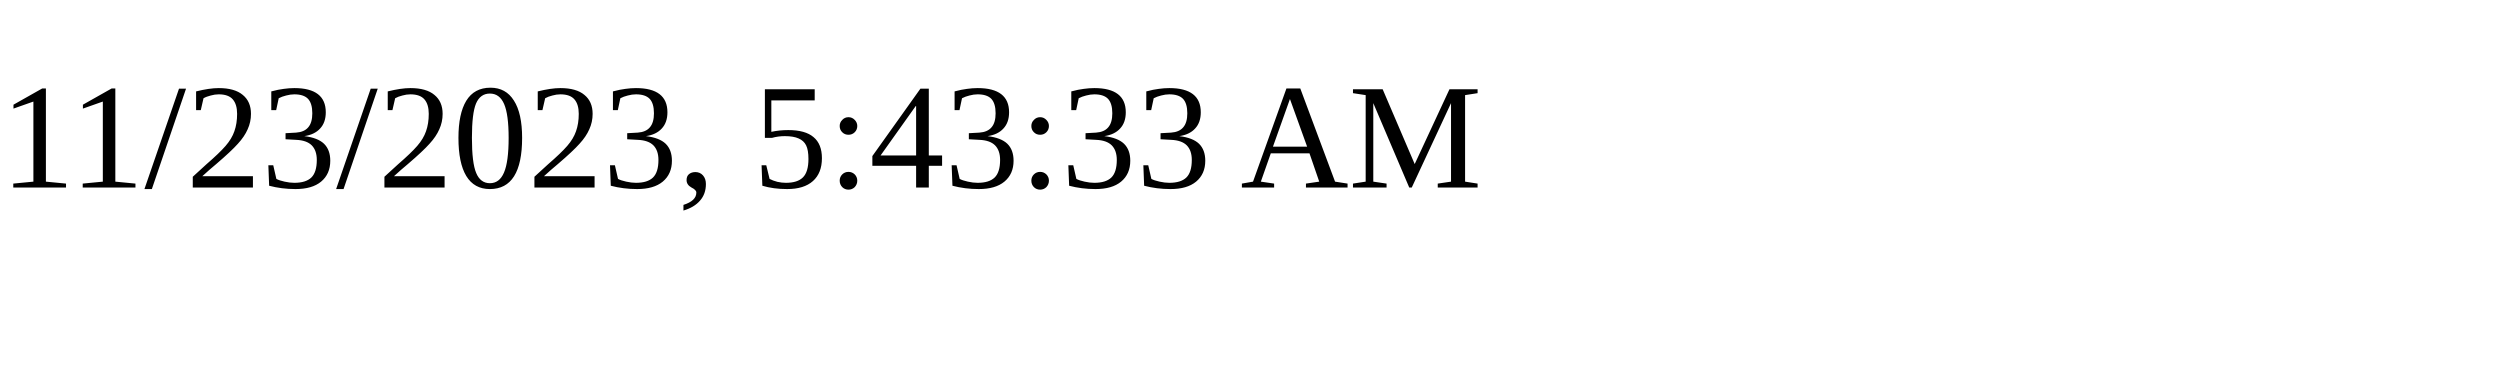
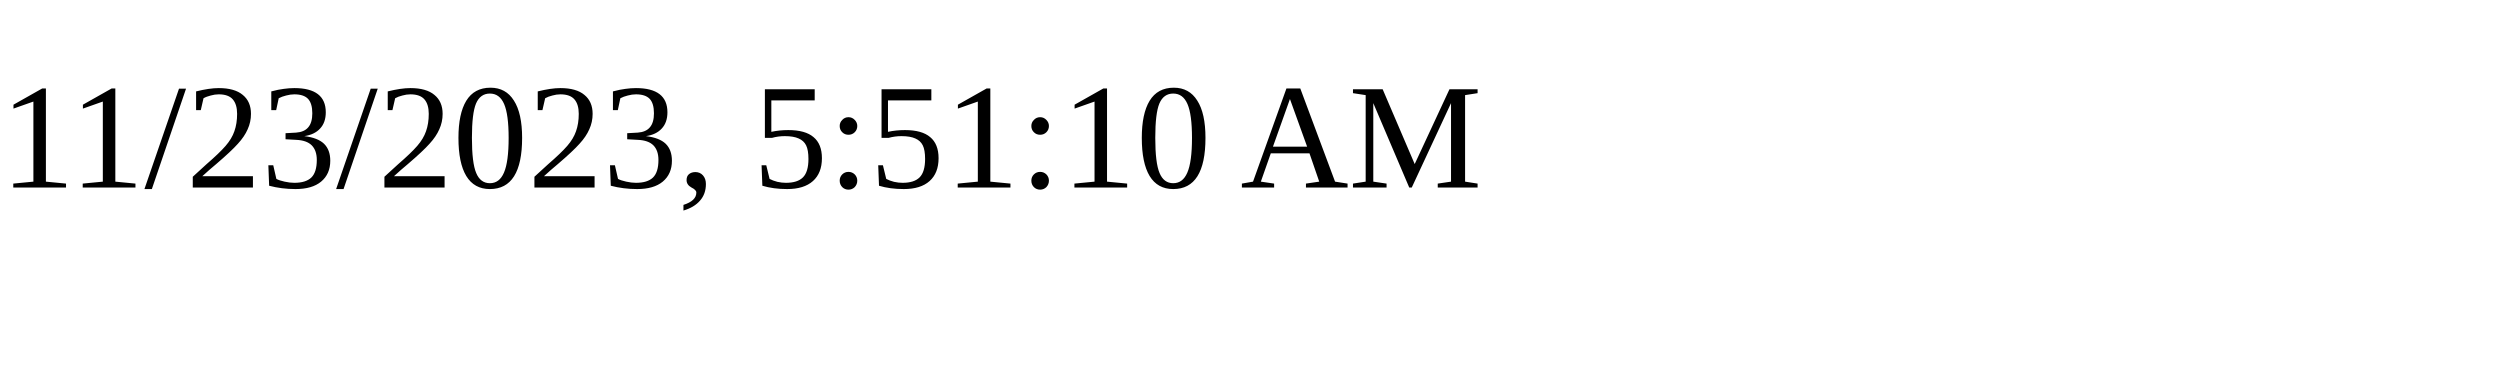
<svg xmlns="http://www.w3.org/2000/svg" height="30" width="200">
-   <text x="0" y="15">11/23/2023, 5:43:33 AM</text>
+   <text x="0" y="15">11/23/2023, 5:51:10 AM</text>
</svg>
